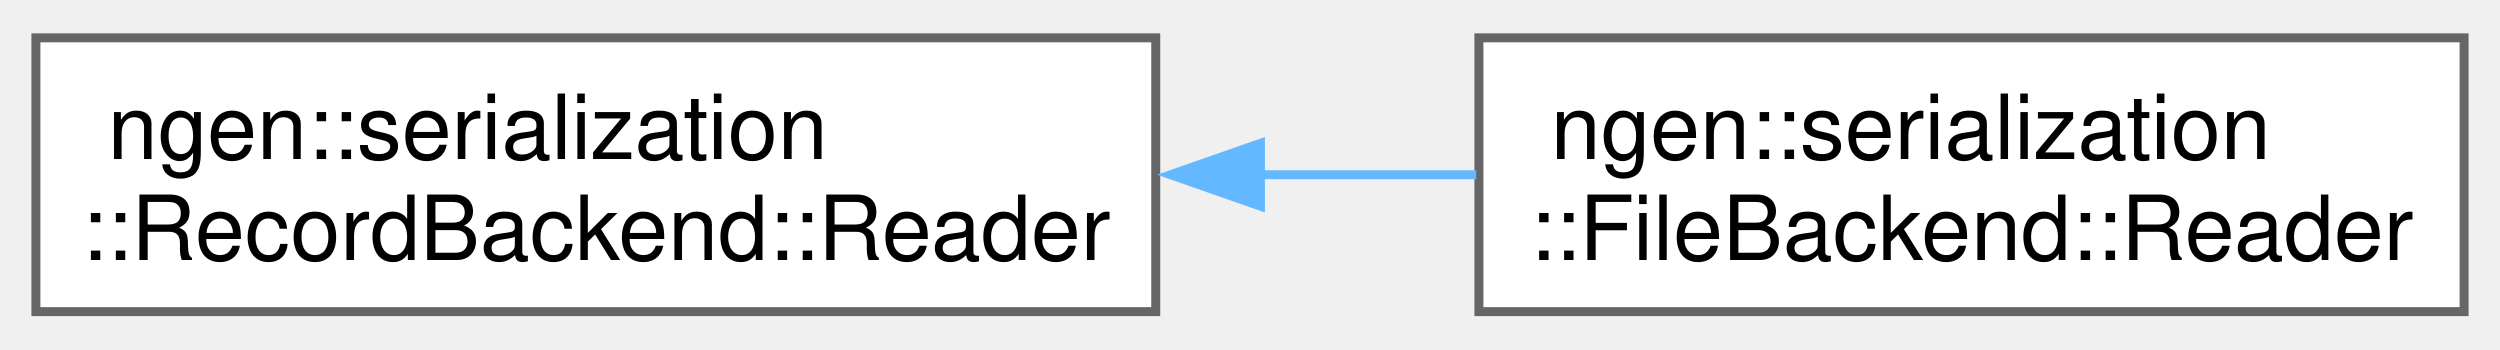
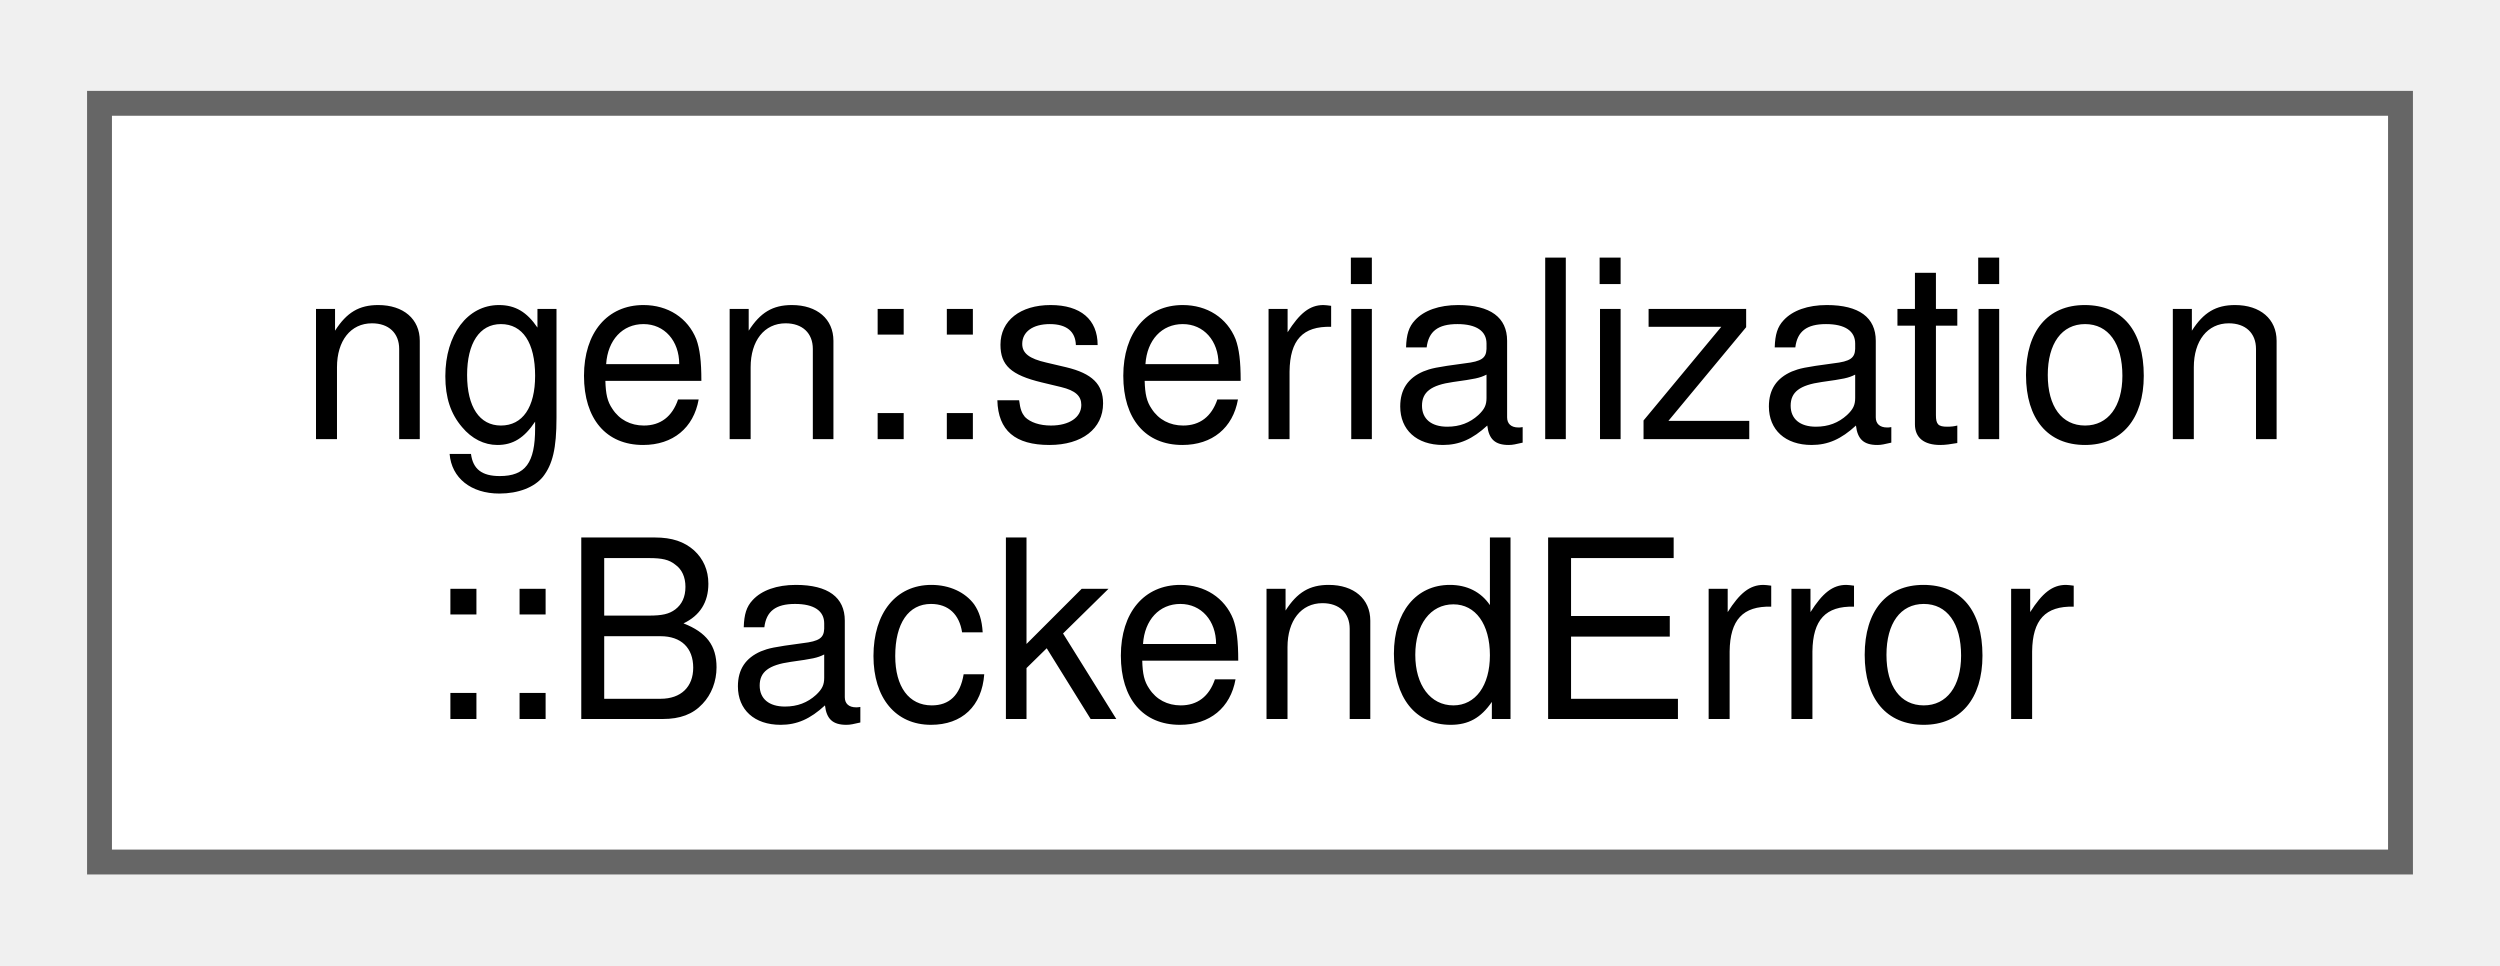
- <svg xmlns="http://www.w3.org/2000/svg" xmlns:xlink="http://www.w3.org/1999/xlink" width="279pt" height="39pt" viewBox="0.00 0.00 278.50 38.50">
+ <svg xmlns="http://www.w3.org/2000/svg" xmlns:xlink="http://www.w3.org/1999/xlink" width="101pt" height="39pt" viewBox="0.00 0.00 100.50 38.50">
  <g id="graph0" class="graph" transform="scale(1 1) rotate(0) translate(4 34.5)">
    <g id="Node000000" class="node">
      <g id="a_Node000000">
-         <a xlink:href="classngen_1_1serialization_1_1_record_backend_1_1_reader.html" target="_top" xlink:title="A read handle for one restore session.">
-           <polygon fill="white" stroke="#666666" points="124.75,-30.5 0,-30.5 0,0 124.75,0 124.75,-30.5" />
+         <a xlink:href="structngen_1_1serialization_1_1_backend_error.html" target="_top" xlink:title="Categorized error carried on every abstract-backend method's expected&lt;&gt; error arm.">
+           <polygon fill="white" stroke="#666666" points="92.5,-30.5 0,-30.5 0,0 92.5,0 92.5,-30.5" />
          <text text-anchor="start" x="8" y="-17" font-family="Helvetica,sans-Serif" font-size="10.00">ngen::serialization</text>
-           <text text-anchor="middle" x="62.38" y="-5.75" font-family="Helvetica,sans-Serif" font-size="10.00">::RecordBackend::Reader</text>
-         </a>
-       </g>
-     </g>
-     <g id="Node000001" class="node">
-       <g id="a_Node000001">
-         <a xlink:href="classngen_1_1serialization_1_1_file_backend_1_1_reader.html" target="_top" xlink:title=" ">
-           <polygon fill="white" stroke="#666666" points="270.5,-30.5 160.75,-30.5 160.75,0 270.5,0 270.5,-30.5" />
-           <text text-anchor="start" x="168.75" y="-17" font-family="Helvetica,sans-Serif" font-size="10.00">ngen::serialization</text>
-           <text text-anchor="middle" x="215.62" y="-5.75" font-family="Helvetica,sans-Serif" font-size="10.00">::FileBackend::Reader</text>
-         </a>
-       </g>
-     </g>
-     <g id="edge94_Node000000_Node000001" class="edge">
-       <g id="a_edge94_Node000000_Node000001">
-         <a xlink:title=" ">
-           <path fill="none" stroke="#63b8ff" d="M136.32,-15.25C144.44,-15.25 152.61,-15.25 160.45,-15.25" />
-           <polygon fill="#63b8ff" stroke="#63b8ff" points="136.41,-11.75 126.41,-15.25 136.41,-18.75 136.41,-11.75" />
+           <text text-anchor="middle" x="46.25" y="-5.75" font-family="Helvetica,sans-Serif" font-size="10.00">::BackendError</text>
        </a>
      </g>
    </g>
  </g>
</svg>
